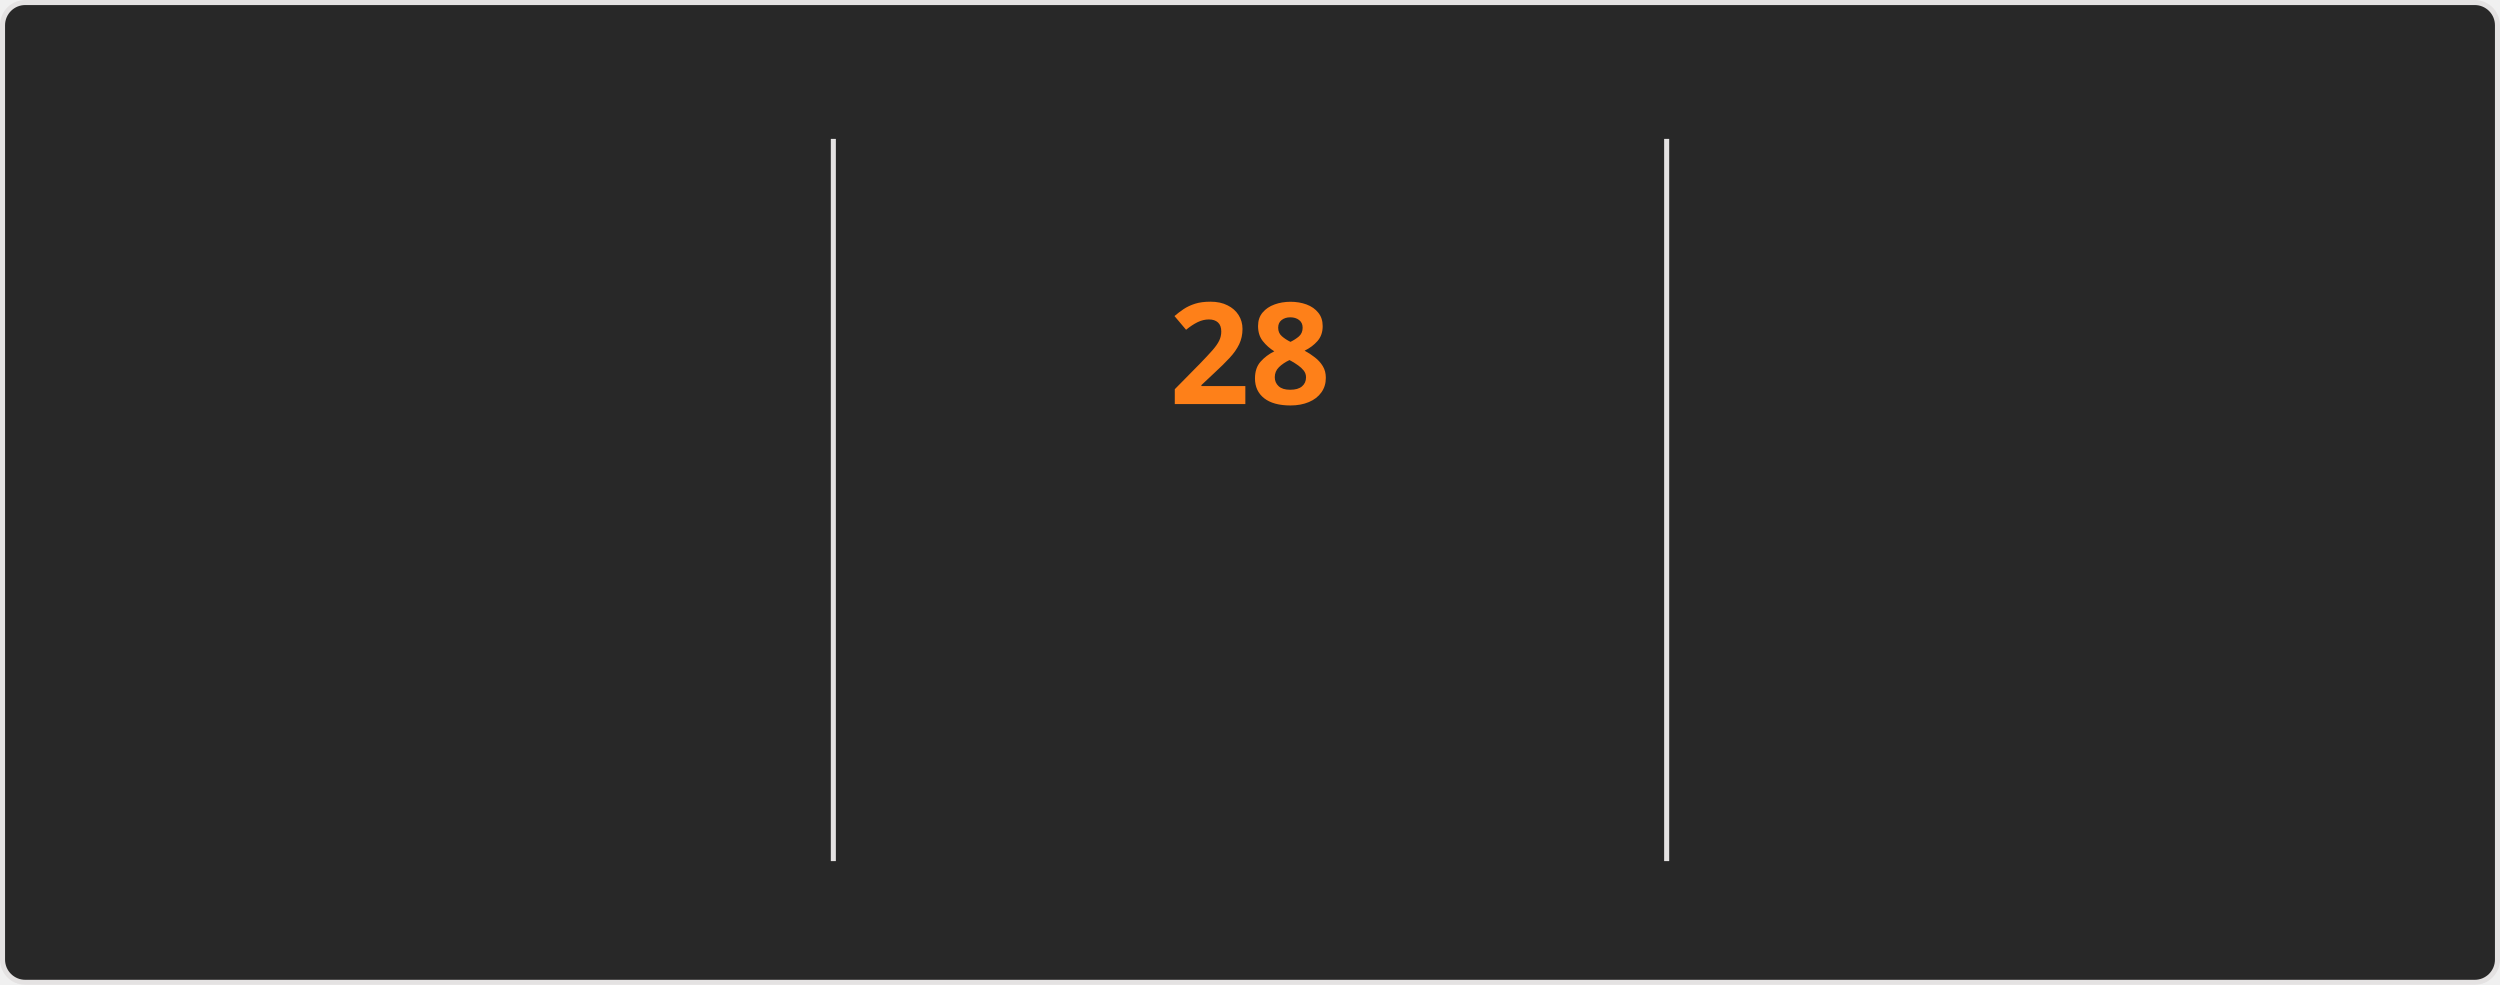
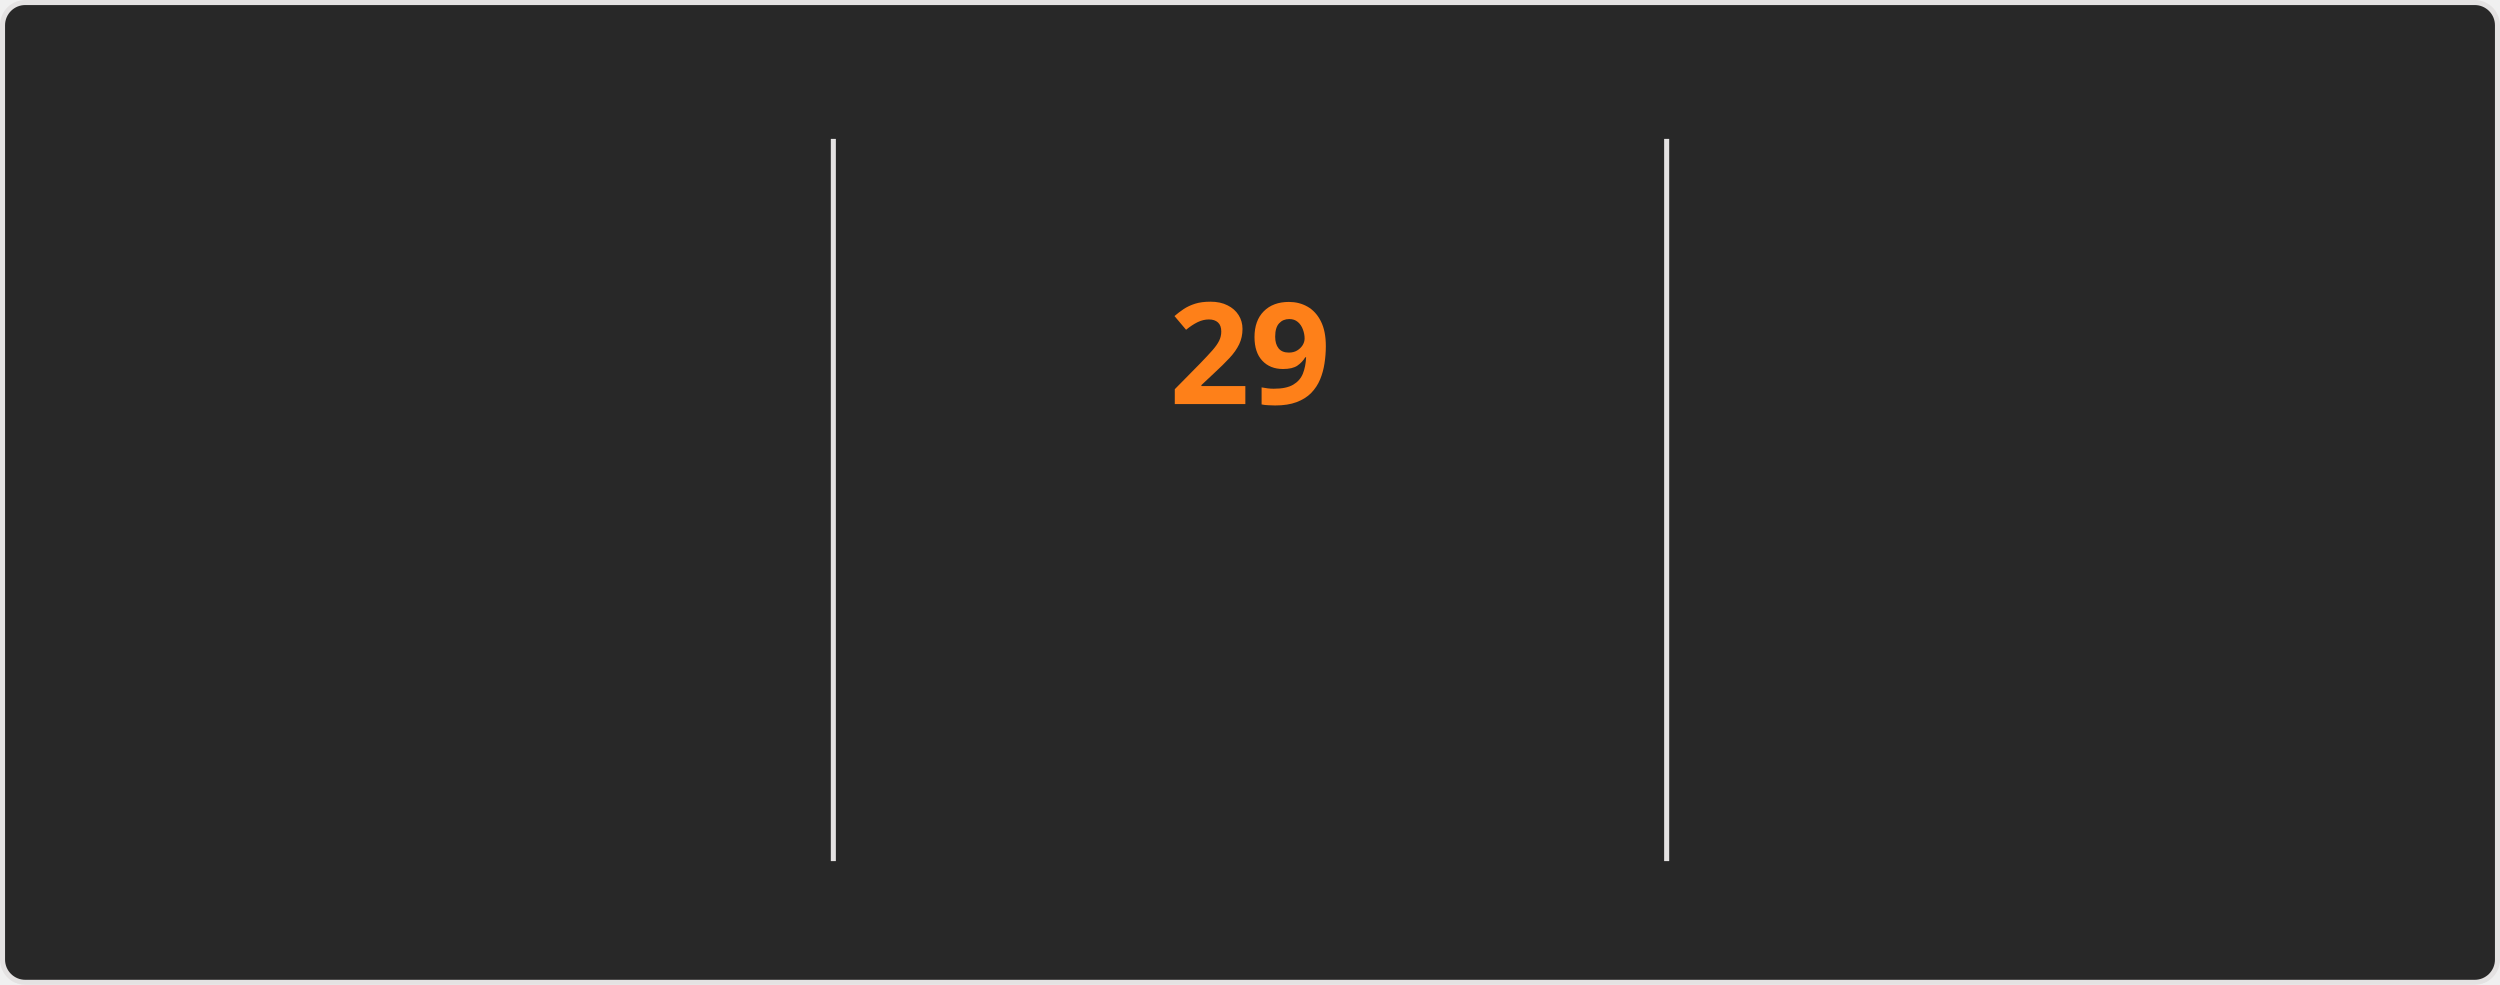
<svg xmlns="http://www.w3.org/2000/svg" style="isolation: isolate" viewBox="0 0 495 195" width="495px" height="195px" direction="ltr">
  <style>
    @keyframes currstreak {
      0% { font-size: 3px; opacity: 0.2; }
      80% { font-size: 34px; opacity: 1; }
      100% { font-size: 28px; opacity: 1; }
    }
    @keyframes fadein {
      0% { opacity: 0; }
      100% { opacity: 1; }
    }
    .big-number {
      font-family: "Segoe UI", Ubuntu, sans-serif;
      font-weight: 700;
      font-size: 28px;
      fill: #fabd2f;
    }
    .label {
      font-family: "Segoe UI", Ubuntu, sans-serif;
      font-weight: 400;
      font-size: 14px;
      fill: #fabd2f;
    }
    .range-text {
      font-family: "Segoe UI", Ubuntu, sans-serif;
      font-weight: 400;
      font-size: 12px;
      fill: #8ec07c;
    }
    .current-streak-num {
      font-family: "Segoe UI", Ubuntu, sans-serif;
      font-weight: 700;
      font-size: 28px;
      fill: #fe8019;
    }</style>
  <defs>
    <clipPath id="outer_rectangle">
      <rect width="495" height="195" rx="4.5" />
    </clipPath>
    <mask id="mask_out_ring_behind_fire">
      <rect width="495" height="195" fill="white" />
      <ellipse id="mask-ellipse" cx="247.5" cy="32" rx="13" ry="18" fill="black" />
    </mask>
  </defs>
  <g clip-path="url(#outer_rectangle)">
    <g style="isolation: isolate">
      <rect fill="#282828" rx="4.5" x="0.5" y="0.5" width="494" height="194" stroke="#e4e2e2" />
    </g>
    <g style="isolation: isolate">
      <line x1="165" y1="28" x2="165" y2="170" vector-effect="non-scaling-stroke" stroke-width="1" stroke="#e4e2e2" stroke-linejoin="miter" stroke-linecap="square" stroke-miterlimit="3" />
      <line x1="330" y1="28" x2="330" y2="170" vector-effect="non-scaling-stroke" stroke-width="1" stroke="#e4e2e2" stroke-linejoin="miter" stroke-linecap="square" stroke-miterlimit="3" />
    </g>
    <g style="isolation: isolate">
      <g transform="translate(82.5, 48)">
        <text x="0" y="32" stroke-width="0" text-anchor="middle" class="big-number" style="opacity: 0; animation: fadein 0.5s linear forwards 0.6s">
            3.9K
          </text>
      </g>
      <g transform="translate(82.5, 84)">
        <text x="0" y="32" stroke-width="0" text-anchor="middle" class="label" style="opacity: 0; animation: fadein 0.5s linear forwards 0.7s">
            Total Contributions
          </text>
      </g>
      <g transform="translate(82.5, 114)">
        <text x="0" y="32" stroke-width="0" text-anchor="middle" class="range-text" style="opacity: 0; animation: fadein 0.5s linear forwards 0.8s">
            Oct 12 - Present
          </text>
      </g>
    </g>
    <g style="isolation: isolate">
      <g mask="url(#mask_out_ring_behind_fire)">
        <circle cx="247.5" cy="71" r="40" fill="none" stroke="#fabd2f" stroke-width="5" style="opacity: 0; animation: fadein 0.5s linear forwards 0.4s" />
      </g>
      <g transform="translate(247.5, 19.5)" stroke-opacity="0" style="opacity: 0; animation: fadein 0.5s linear forwards 0.6s">
        <path d="M -12 -0.5 L 15 -0.5 L 15 23.5 L -12 23.5 L -12 -0.5 Z" fill="none" />
        <path d="M 1.5 0.67 C 1.5 0.67 2.24 3.32 2.24 5.47 C 2.24 7.53 0.89 9.2 -1.17 9.2 C -3.23 9.2 -4.79 7.53 -4.79 5.47 L -4.76 5.11 C -6.78 7.51 -8 10.62 -8 13.99 C -8 18.41 -4.42 22 0 22 C 4.42 22 8 18.41 8 13.99 C 8 8.6 5.41 3.79 1.5 0.67 Z M -0.29 19 C -2.07 19 -3.51 17.6 -3.51 15.86 C -3.51 14.24 -2.46 13.1 -0.7 12.74 C 1.07 12.38 2.9 11.53 3.92 10.16 C 4.31 11.45 4.51 12.81 4.51 14.2 C 4.51 16.85 2.36 19 -0.29 19 Z" fill="#fabd2f" stroke-opacity="0" />
      </g>
      <g transform="translate(247.5, 48)">
        <text x="0" y="32" stroke-width="0" text-anchor="middle" class="current-streak-num" style="animation: currstreak 0.6s linear forwards">
-             28
+             29
          </text>
      </g>
      <g transform="translate(247.5, 108)">
        <text x="0" y="32" stroke-width="0" text-anchor="middle" class="label" style="opacity: 0; animation: fadein 0.5s linear forwards 0.9s">
            Current Streak
          </text>
      </g>
      <g transform="translate(247.5, 145)">
        <text x="0" y="21" stroke-width="0" text-anchor="middle" class="range-text" style="opacity: 0; animation: fadein 0.5s linear forwards 0.9s">
-             Sep 16 - Oct 13
+             Sep 16 - Oct 14
          </text>
      </g>
    </g>
    <g style="isolation: isolate">
      <g transform="translate(412.5, 48)">
        <text x="0" y="32" stroke-width="0" text-anchor="middle" class="big-number" style="opacity: 0; animation: fadein 0.5s linear forwards 1.2s">
            35
          </text>
      </g>
      <g transform="translate(412.5, 84)">
        <text x="0" y="32" stroke-width="0" text-anchor="middle" class="label" style="opacity: 0; animation: fadein 0.5s linear forwards 1.3s">
            Longest Streak
          </text>
      </g>
      <g transform="translate(412.5, 114)">
        <text x="0" y="32" stroke-width="0" text-anchor="middle" class="range-text" style="opacity: 0; animation: fadein 0.5s linear forwards 1.4s">
            Jul 19 - Aug 22
          </text>
      </g>
    </g>
  </g>
</svg>
